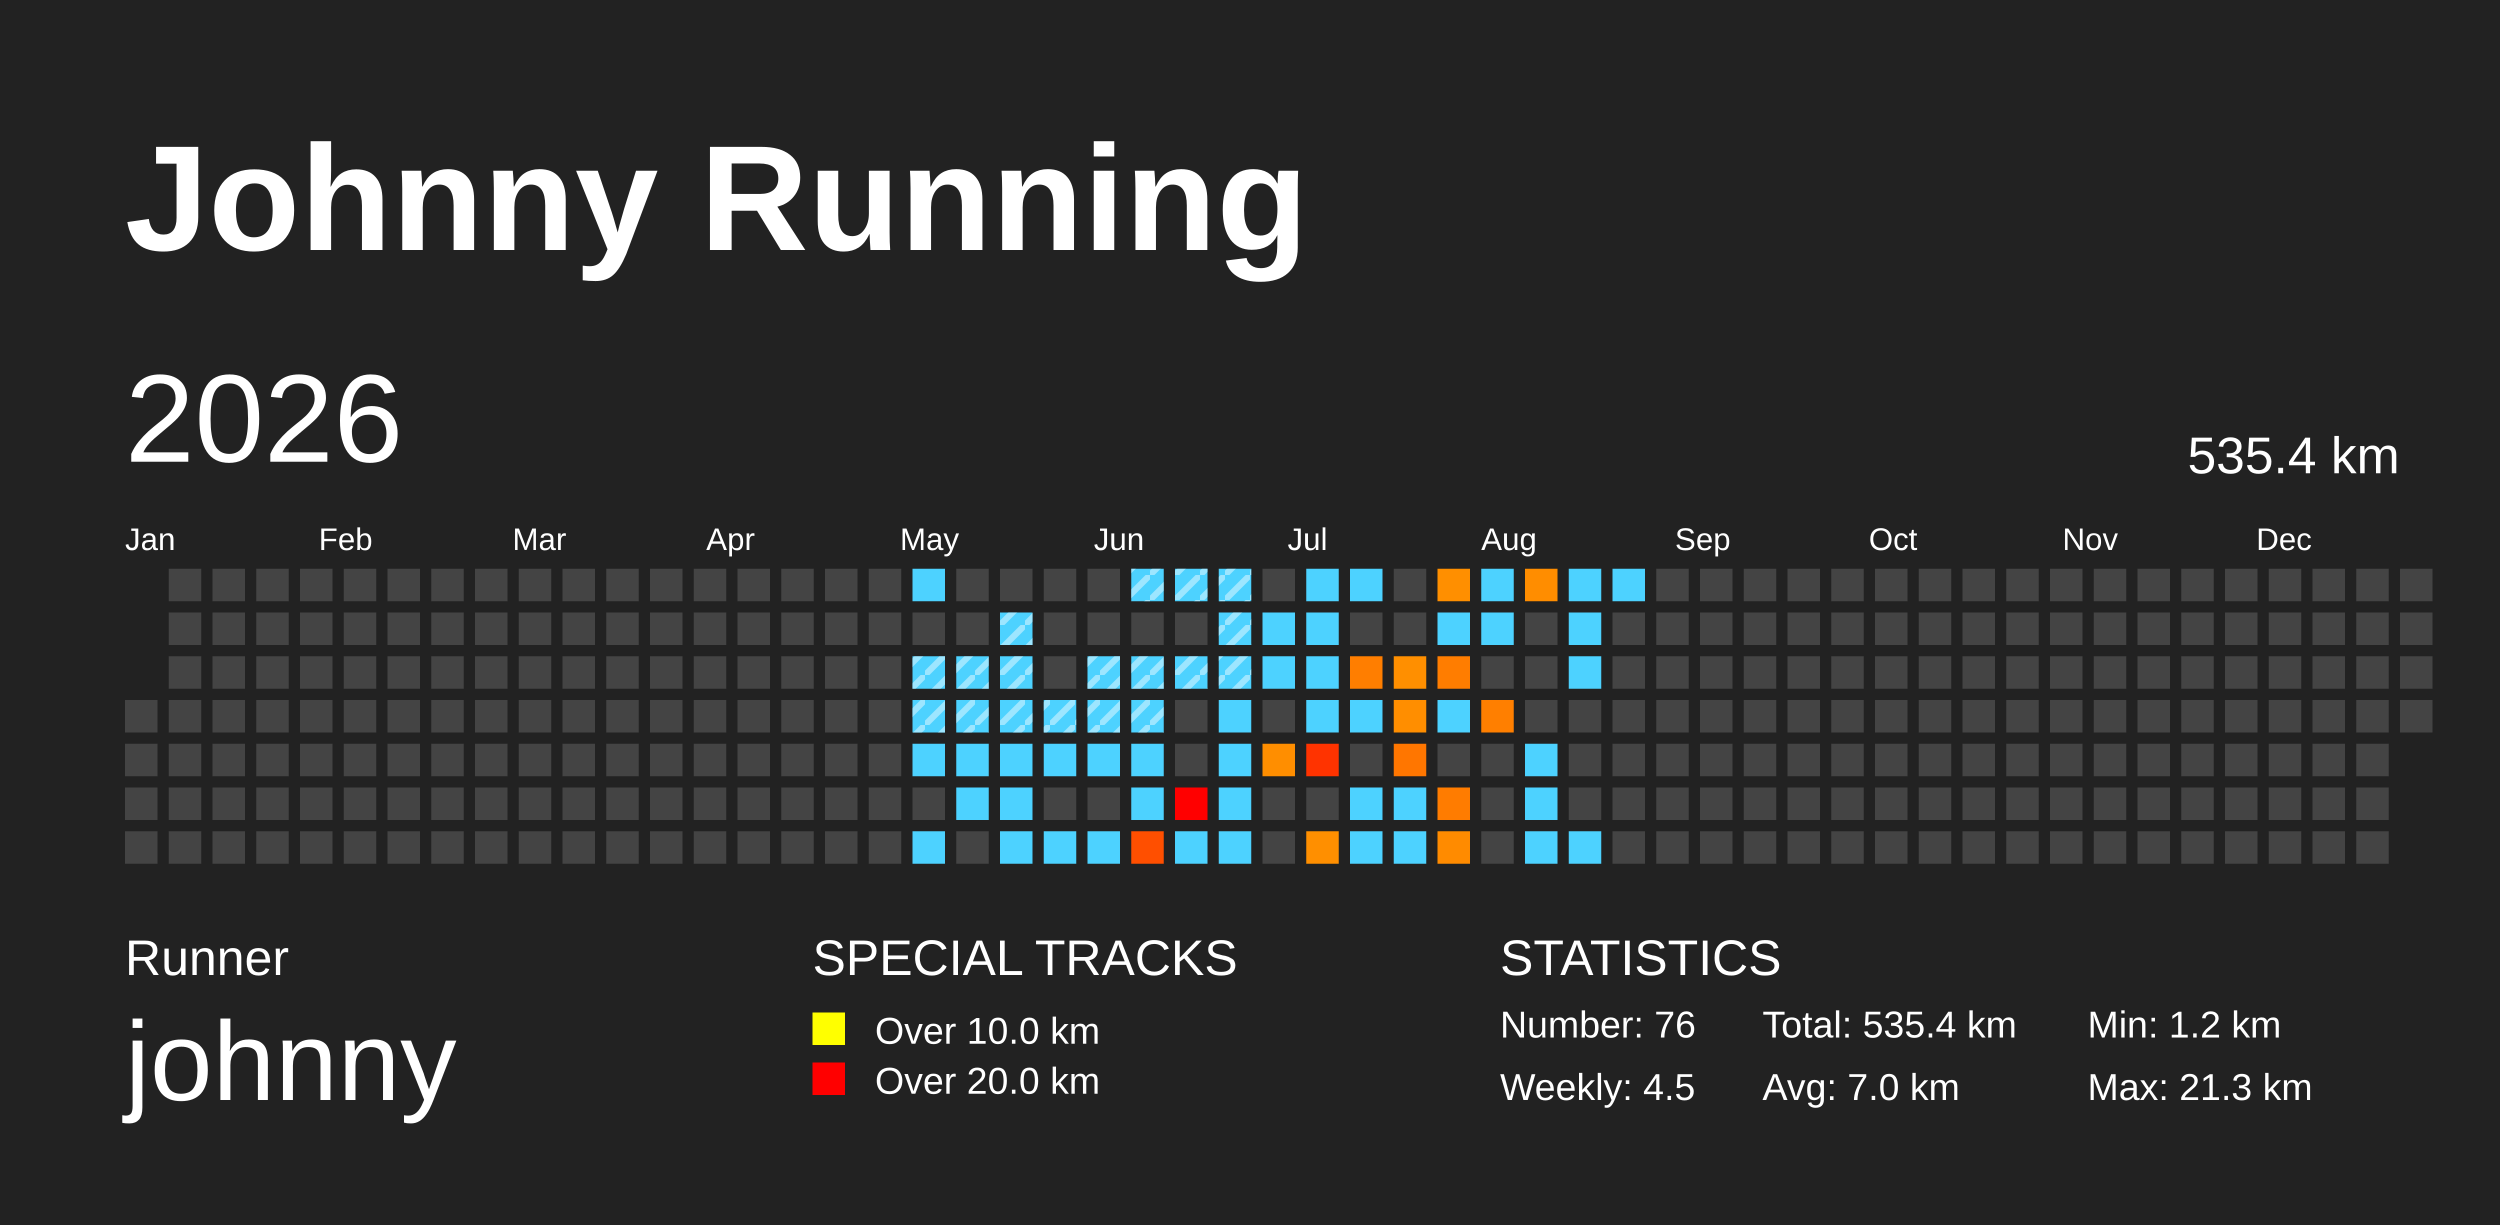
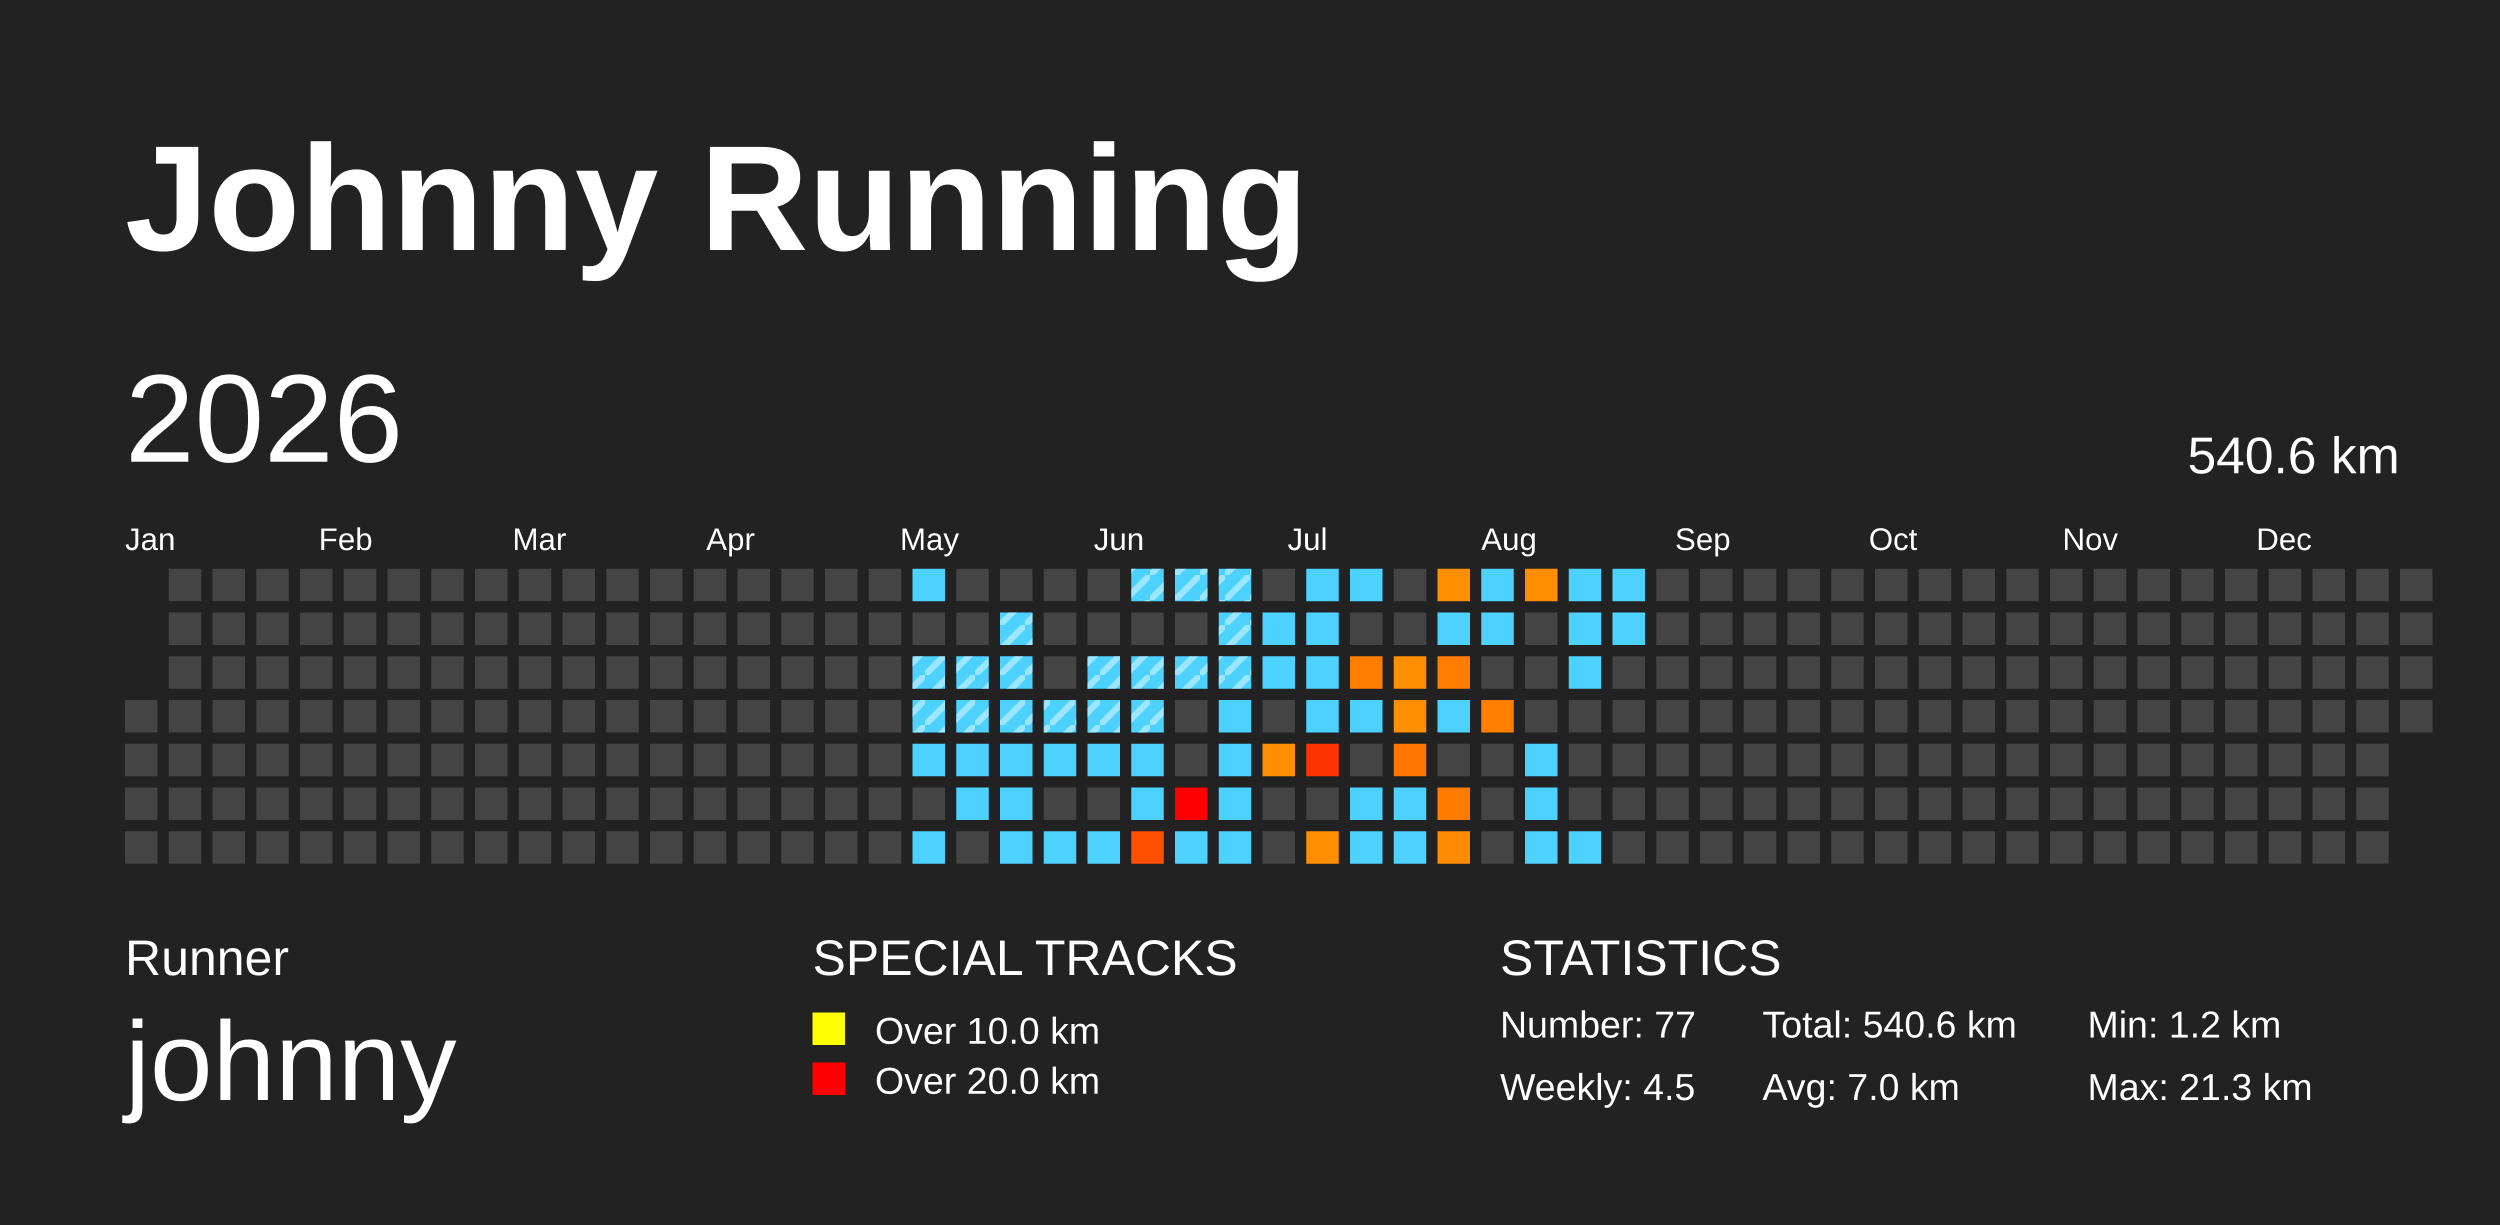
<svg xmlns="http://www.w3.org/2000/svg" baseProfile="full" height="98mm" version="1.1" viewBox="0,0,200,98" width="200mm">
  <defs>
    <pattern height="2" id="indoor-stripe" patternUnits="userSpaceOnUse" width="2">
      <line stroke="white" stroke-opacity="0.45" stroke-width="0.5" x1="0" x2="2" y1="2" y2="0" />
    </pattern>
  </defs>
  <rect fill="#222222" height="98" width="200" x="0" y="0" />
  <text fill="#FFFFFF" style="font-size:12px; font-family:Arial; font-weight:bold;" x="10" y="20">Johnny Running</text>
  <text fill="#FFFFFF" style="font-size:4px; font-family:Arial" x="10" y="78">Runner</text>
  <text fill="#FFFFFF" style="font-size:9px; font-family:Arial" x="10" y="88">johnny</text>
  <text fill="#FFFFFF" style="font-size:4px; font-family:Arial" x="65" y="78">SPECIAL TRACKS</text>
  <rect fill="yellow" height="2.6" width="2.6" x="65" y="81" />
  <text fill="#FFFFFF" style="font-size:3px; font-family:Arial" x="70" y="83.5">Over 10.0 km</text>
  <rect fill="red" height="2.6" width="2.6" x="65" y="85" />
  <text fill="#FFFFFF" style="font-size:3px; font-family:Arial" x="70" y="87.5">Over 20.0 km</text>
  <text fill="#FFFFFF" style="font-size:4px; font-family:Arial" x="120" y="78">STATISTICS</text>
-   <text fill="#FFFFFF" style="font-size:3px; font-family:Arial" x="120" y="83">Number: 76</text>
+   <text fill="#FFFFFF" style="font-size:3px; font-family:Arial" x="120" y="83">Number: 77</text>
  <text fill="#FFFFFF" style="font-size:3px; font-family:Arial" x="120" y="88">Weekly: 4.5</text>
-   <text fill="#FFFFFF" style="font-size:3px; font-family:Arial" x="141" y="83">Total: 535.4 km</text>
+   <text fill="#FFFFFF" style="font-size:3px; font-family:Arial" x="141" y="83">Total: 540.6 km</text>
  <text fill="#FFFFFF" style="font-size:3px; font-family:Arial" x="141" y="88">Avg: 7.0 km</text>
  <text fill="#FFFFFF" style="font-size:3px; font-family:Arial" x="167" y="83">Min: 1.2 km</text>
  <text fill="#FFFFFF" style="font-size:3px; font-family:Arial" x="167" y="88">Max: 21.3 km</text>
  <text dominant-baseline="hanging" fill="#FFFFFF" style="font-size:10.0px; font-family:Arial;" x="10" y="30">2026</text>
-   <text dominant-baseline="hanging" fill="#FFFFFF" style="font-size:4.125px; font-family:Arial;" x="175" y="35">535.4 km</text>
+   <text dominant-baseline="hanging" fill="#FFFFFF" style="font-size:4.125px; font-family:Arial;" x="175" y="35">540.6 km</text>
  <text fill="#FFFFFF" style="font-size:2.5px; font-family:Arial" x="10.0" y="44">Jan</text>
  <text fill="#FFFFFF" style="font-size:2.5px; font-family:Arial" x="25.5" y="44">Feb</text>
  <text fill="#FFFFFF" style="font-size:2.5px; font-family:Arial" x="41.0" y="44">Mar</text>
  <text fill="#FFFFFF" style="font-size:2.5px; font-family:Arial" x="56.5" y="44">Apr</text>
  <text fill="#FFFFFF" style="font-size:2.5px; font-family:Arial" x="72.0" y="44">May</text>
  <text fill="#FFFFFF" style="font-size:2.5px; font-family:Arial" x="87.5" y="44">Jun</text>
  <text fill="#FFFFFF" style="font-size:2.5px; font-family:Arial" x="103.0" y="44">Jul</text>
  <text fill="#FFFFFF" style="font-size:2.5px; font-family:Arial" x="118.5" y="44">Aug</text>
  <text fill="#FFFFFF" style="font-size:2.5px; font-family:Arial" x="134.0" y="44">Sep</text>
  <text fill="#FFFFFF" style="font-size:2.5px; font-family:Arial" x="149.5" y="44">Oct</text>
  <text fill="#FFFFFF" style="font-size:2.5px; font-family:Arial" x="165.0" y="44">Nov</text>
  <text fill="#FFFFFF" style="font-size:2.5px; font-family:Arial" x="180.5" y="44">Dec</text>
  <rect fill="#444444" height="2.6" width="2.6" x="10.0" y="56.0" />
  <rect fill="#444444" height="2.6" width="2.6" x="10.0" y="59.5" />
  <rect fill="#444444" height="2.6" width="2.6" x="10.0" y="63.0" />
  <rect fill="#444444" height="2.6" width="2.6" x="10.0" y="66.5" />
  <rect fill="#444444" height="2.6" width="2.6" x="13.5" y="45.5" />
  <rect fill="#444444" height="2.6" width="2.6" x="13.5" y="49.0" />
  <rect fill="#444444" height="2.6" width="2.6" x="13.5" y="52.5" />
  <rect fill="#444444" height="2.6" width="2.6" x="13.5" y="56.0" />
  <rect fill="#444444" height="2.6" width="2.6" x="13.5" y="59.5" />
  <rect fill="#444444" height="2.6" width="2.6" x="13.5" y="63.0" />
  <rect fill="#444444" height="2.6" width="2.6" x="13.5" y="66.5" />
  <rect fill="#444444" height="2.6" width="2.6" x="17.0" y="45.5" />
  <rect fill="#444444" height="2.6" width="2.6" x="17.0" y="49.0" />
  <rect fill="#444444" height="2.6" width="2.6" x="17.0" y="52.5" />
  <rect fill="#444444" height="2.6" width="2.6" x="17.0" y="56.0" />
  <rect fill="#444444" height="2.6" width="2.6" x="17.0" y="59.5" />
  <rect fill="#444444" height="2.6" width="2.6" x="17.0" y="63.0" />
  <rect fill="#444444" height="2.6" width="2.6" x="17.0" y="66.5" />
  <rect fill="#444444" height="2.6" width="2.6" x="20.5" y="45.5" />
  <rect fill="#444444" height="2.6" width="2.6" x="20.5" y="49.0" />
  <rect fill="#444444" height="2.6" width="2.6" x="20.5" y="52.5" />
  <rect fill="#444444" height="2.6" width="2.6" x="20.5" y="56.0" />
  <rect fill="#444444" height="2.6" width="2.6" x="20.5" y="59.5" />
  <rect fill="#444444" height="2.6" width="2.6" x="20.5" y="63.0" />
  <rect fill="#444444" height="2.6" width="2.6" x="20.5" y="66.5" />
  <rect fill="#444444" height="2.6" width="2.6" x="24.0" y="45.5" />
  <rect fill="#444444" height="2.6" width="2.6" x="24.0" y="49.0" />
  <rect fill="#444444" height="2.6" width="2.6" x="24.0" y="52.5" />
  <rect fill="#444444" height="2.6" width="2.6" x="24.0" y="56.0" />
  <rect fill="#444444" height="2.6" width="2.6" x="24.0" y="59.5" />
  <rect fill="#444444" height="2.6" width="2.6" x="24.0" y="63.0" />
  <rect fill="#444444" height="2.6" width="2.6" x="24.0" y="66.5" />
  <rect fill="#444444" height="2.6" width="2.6" x="27.5" y="45.5" />
  <rect fill="#444444" height="2.6" width="2.6" x="27.5" y="49.0" />
  <rect fill="#444444" height="2.6" width="2.6" x="27.5" y="52.5" />
  <rect fill="#444444" height="2.6" width="2.6" x="27.5" y="56.0" />
  <rect fill="#444444" height="2.6" width="2.6" x="27.5" y="59.5" />
  <rect fill="#444444" height="2.6" width="2.6" x="27.5" y="63.0" />
  <rect fill="#444444" height="2.6" width="2.6" x="27.5" y="66.5" />
  <rect fill="#444444" height="2.6" width="2.6" x="31.0" y="45.5" />
  <rect fill="#444444" height="2.6" width="2.6" x="31.0" y="49.0" />
  <rect fill="#444444" height="2.6" width="2.6" x="31.0" y="52.5" />
  <rect fill="#444444" height="2.6" width="2.6" x="31.0" y="56.0" />
  <rect fill="#444444" height="2.6" width="2.6" x="31.0" y="59.5" />
  <rect fill="#444444" height="2.6" width="2.6" x="31.0" y="63.0" />
  <rect fill="#444444" height="2.6" width="2.6" x="31.0" y="66.5" />
  <rect fill="#444444" height="2.6" width="2.6" x="34.5" y="45.5" />
  <rect fill="#444444" height="2.6" width="2.6" x="34.5" y="49.0" />
  <rect fill="#444444" height="2.6" width="2.6" x="34.5" y="52.5" />
  <rect fill="#444444" height="2.6" width="2.6" x="34.5" y="56.0" />
  <rect fill="#444444" height="2.6" width="2.6" x="34.5" y="59.5" />
  <rect fill="#444444" height="2.6" width="2.6" x="34.5" y="63.0" />
  <rect fill="#444444" height="2.6" width="2.6" x="34.5" y="66.5" />
  <rect fill="#444444" height="2.6" width="2.6" x="38.0" y="45.5" />
  <rect fill="#444444" height="2.6" width="2.6" x="38.0" y="49.0" />
  <rect fill="#444444" height="2.6" width="2.6" x="38.0" y="52.5" />
  <rect fill="#444444" height="2.6" width="2.6" x="38.0" y="56.0" />
  <rect fill="#444444" height="2.6" width="2.6" x="38.0" y="59.5" />
  <rect fill="#444444" height="2.6" width="2.6" x="38.0" y="63.0" />
  <rect fill="#444444" height="2.6" width="2.6" x="38.0" y="66.5" />
  <rect fill="#444444" height="2.6" width="2.6" x="41.5" y="45.5" />
  <rect fill="#444444" height="2.6" width="2.6" x="41.5" y="49.0" />
  <rect fill="#444444" height="2.6" width="2.6" x="41.5" y="52.5" />
  <rect fill="#444444" height="2.6" width="2.6" x="41.5" y="56.0" />
  <rect fill="#444444" height="2.6" width="2.6" x="41.5" y="59.5" />
  <rect fill="#444444" height="2.6" width="2.6" x="41.5" y="63.0" />
  <rect fill="#444444" height="2.6" width="2.6" x="41.5" y="66.5" />
  <rect fill="#444444" height="2.6" width="2.6" x="45.0" y="45.5" />
  <rect fill="#444444" height="2.6" width="2.6" x="45.0" y="49.0" />
  <rect fill="#444444" height="2.6" width="2.6" x="45.0" y="52.5" />
  <rect fill="#444444" height="2.6" width="2.6" x="45.0" y="56.0" />
  <rect fill="#444444" height="2.6" width="2.6" x="45.0" y="59.5" />
  <rect fill="#444444" height="2.6" width="2.6" x="45.0" y="63.0" />
  <rect fill="#444444" height="2.6" width="2.6" x="45.0" y="66.5" />
  <rect fill="#444444" height="2.6" width="2.6" x="48.5" y="45.5" />
  <rect fill="#444444" height="2.6" width="2.6" x="48.5" y="49.0" />
  <rect fill="#444444" height="2.6" width="2.6" x="48.5" y="52.5" />
  <rect fill="#444444" height="2.6" width="2.6" x="48.5" y="56.0" />
  <rect fill="#444444" height="2.6" width="2.6" x="48.5" y="59.5" />
  <rect fill="#444444" height="2.6" width="2.6" x="48.5" y="63.0" />
  <rect fill="#444444" height="2.6" width="2.6" x="48.5" y="66.5" />
  <rect fill="#444444" height="2.6" width="2.6" x="52.0" y="45.5" />
  <rect fill="#444444" height="2.6" width="2.6" x="52.0" y="49.0" />
  <rect fill="#444444" height="2.6" width="2.6" x="52.0" y="52.5" />
  <rect fill="#444444" height="2.6" width="2.6" x="52.0" y="56.0" />
  <rect fill="#444444" height="2.6" width="2.6" x="52.0" y="59.5" />
  <rect fill="#444444" height="2.6" width="2.6" x="52.0" y="63.0" />
  <rect fill="#444444" height="2.6" width="2.6" x="52.0" y="66.5" />
  <rect fill="#444444" height="2.6" width="2.6" x="55.5" y="45.5" />
  <rect fill="#444444" height="2.6" width="2.6" x="55.5" y="49.0" />
  <rect fill="#444444" height="2.6" width="2.6" x="55.5" y="52.5" />
  <rect fill="#444444" height="2.6" width="2.6" x="55.5" y="56.0" />
  <rect fill="#444444" height="2.6" width="2.6" x="55.5" y="59.5" />
  <rect fill="#444444" height="2.6" width="2.6" x="55.5" y="63.0" />
  <rect fill="#444444" height="2.6" width="2.6" x="55.5" y="66.5" />
  <rect fill="#444444" height="2.6" width="2.6" x="59.0" y="45.5" />
  <rect fill="#444444" height="2.6" width="2.6" x="59.0" y="49.0" />
  <rect fill="#444444" height="2.6" width="2.6" x="59.0" y="52.5" />
  <rect fill="#444444" height="2.6" width="2.6" x="59.0" y="56.0" />
  <rect fill="#444444" height="2.6" width="2.6" x="59.0" y="59.5" />
  <rect fill="#444444" height="2.6" width="2.6" x="59.0" y="63.0" />
  <rect fill="#444444" height="2.6" width="2.6" x="59.0" y="66.5" />
  <rect fill="#444444" height="2.6" width="2.6" x="62.5" y="45.5" />
  <rect fill="#444444" height="2.6" width="2.6" x="62.5" y="49.0" />
  <rect fill="#444444" height="2.6" width="2.6" x="62.5" y="52.5" />
  <rect fill="#444444" height="2.6" width="2.6" x="62.5" y="56.0" />
  <rect fill="#444444" height="2.6" width="2.6" x="62.5" y="59.5" />
  <rect fill="#444444" height="2.6" width="2.6" x="62.5" y="63.0" />
  <rect fill="#444444" height="2.6" width="2.6" x="62.5" y="66.5" />
  <rect fill="#444444" height="2.6" width="2.6" x="66.0" y="45.5" />
  <rect fill="#444444" height="2.6" width="2.6" x="66.0" y="49.0" />
  <rect fill="#444444" height="2.6" width="2.6" x="66.0" y="52.5" />
  <rect fill="#444444" height="2.6" width="2.6" x="66.0" y="56.0" />
  <rect fill="#444444" height="2.6" width="2.6" x="66.0" y="59.5" />
  <rect fill="#444444" height="2.6" width="2.6" x="66.0" y="63.0" />
  <rect fill="#444444" height="2.6" width="2.6" x="66.0" y="66.5" />
  <rect fill="#444444" height="2.6" width="2.6" x="69.5" y="45.5" />
  <rect fill="#444444" height="2.6" width="2.6" x="69.5" y="49.0" />
  <rect fill="#444444" height="2.6" width="2.6" x="69.5" y="52.5" />
  <rect fill="#444444" height="2.6" width="2.6" x="69.5" y="56.0" />
  <rect fill="#444444" height="2.6" width="2.6" x="69.5" y="59.5" />
  <rect fill="#444444" height="2.6" width="2.6" x="69.5" y="63.0" />
  <rect fill="#444444" height="2.6" width="2.6" x="69.5" y="66.5" />
  <rect fill="#4dd2ff" height="2.6" width="2.6" x="73.0" y="45.5" />
  <rect fill="#444444" height="2.6" width="2.6" x="73.0" y="49.0" />
  <rect fill="#4dd2ff" height="2.6" width="2.6" x="73.0" y="52.5" />
  <rect fill="url(#indoor-stripe)" height="2.6" style="pointer-events: none;" width="2.6" x="73.0" y="52.5" />
  <rect fill="#4dd2ff" height="2.6" width="2.6" x="73.0" y="56.0" />
  <rect fill="url(#indoor-stripe)" height="2.6" style="pointer-events: none;" width="2.6" x="73.0" y="56.0" />
  <rect fill="#4dd2ff" height="2.6" width="2.6" x="73.0" y="59.5" />
  <rect fill="#444444" height="2.6" width="2.6" x="73.0" y="63.0" />
  <rect fill="#4dd2ff" height="2.6" width="2.6" x="73.0" y="66.5" />
  <rect fill="#444444" height="2.6" width="2.6" x="76.5" y="45.5" />
  <rect fill="#444444" height="2.6" width="2.6" x="76.5" y="49.0" />
  <rect fill="#4dd2ff" height="2.6" width="2.6" x="76.5" y="52.5" />
  <rect fill="url(#indoor-stripe)" height="2.6" style="pointer-events: none;" width="2.6" x="76.5" y="52.5" />
  <rect fill="#4dd2ff" height="2.6" width="2.6" x="76.5" y="56.0" />
  <rect fill="url(#indoor-stripe)" height="2.6" style="pointer-events: none;" width="2.6" x="76.5" y="56.0" />
  <rect fill="#4dd2ff" height="2.6" width="2.6" x="76.5" y="59.5" />
  <rect fill="#4dd2ff" height="2.6" width="2.6" x="76.5" y="63.0" />
  <rect fill="#444444" height="2.6" width="2.6" x="76.5" y="66.5" />
  <rect fill="#444444" height="2.6" width="2.6" x="80.0" y="45.5" />
  <rect fill="#4dd2ff" height="2.6" width="2.6" x="80.0" y="49.0" />
  <rect fill="url(#indoor-stripe)" height="2.6" style="pointer-events: none;" width="2.6" x="80.0" y="49.0" />
  <rect fill="#4dd2ff" height="2.6" width="2.6" x="80.0" y="52.5" />
  <rect fill="url(#indoor-stripe)" height="2.6" style="pointer-events: none;" width="2.6" x="80.0" y="52.5" />
  <rect fill="#4dd2ff" height="2.6" width="2.6" x="80.0" y="56.0" />
  <rect fill="url(#indoor-stripe)" height="2.6" style="pointer-events: none;" width="2.6" x="80.0" y="56.0" />
  <rect fill="#4dd2ff" height="2.6" width="2.6" x="80.0" y="59.5" />
  <rect fill="#4dd2ff" height="2.6" width="2.6" x="80.0" y="63.0" />
  <rect fill="#4dd2ff" height="2.6" width="2.6" x="80.0" y="66.5" />
  <rect fill="#444444" height="2.6" width="2.6" x="83.5" y="45.5" />
  <rect fill="#444444" height="2.6" width="2.6" x="83.5" y="49.0" />
  <rect fill="#444444" height="2.6" width="2.6" x="83.5" y="52.5" />
  <rect fill="#4dd2ff" height="2.6" width="2.6" x="83.5" y="56.0" />
  <rect fill="url(#indoor-stripe)" height="2.6" style="pointer-events: none;" width="2.6" x="83.5" y="56.0" />
  <rect fill="#4dd2ff" height="2.6" width="2.6" x="83.5" y="59.5" />
  <rect fill="#444444" height="2.6" width="2.6" x="83.5" y="63.0" />
  <rect fill="#4dd2ff" height="2.6" width="2.6" x="83.5" y="66.5" />
  <rect fill="#444444" height="2.6" width="2.6" x="87.0" y="45.5" />
  <rect fill="#444444" height="2.6" width="2.6" x="87.0" y="49.0" />
  <rect fill="#4dd2ff" height="2.6" width="2.6" x="87.0" y="52.5" />
  <rect fill="url(#indoor-stripe)" height="2.6" style="pointer-events: none;" width="2.6" x="87.0" y="52.5" />
  <rect fill="#4dd2ff" height="2.6" width="2.6" x="87.0" y="56.0" />
  <rect fill="url(#indoor-stripe)" height="2.6" style="pointer-events: none;" width="2.6" x="87.0" y="56.0" />
  <rect fill="#4dd2ff" height="2.6" width="2.6" x="87.0" y="59.5" />
  <rect fill="#444444" height="2.6" width="2.6" x="87.0" y="63.0" />
  <rect fill="#4dd2ff" height="2.6" width="2.6" x="87.0" y="66.5" />
  <rect fill="#4dd2ff" height="2.6" width="2.6" x="90.5" y="45.5" />
  <rect fill="url(#indoor-stripe)" height="2.6" style="pointer-events: none;" width="2.6" x="90.5" y="45.5" />
  <rect fill="#444444" height="2.6" width="2.6" x="90.5" y="49.0" />
  <rect fill="#4dd2ff" height="2.6" width="2.6" x="90.5" y="52.5" />
  <rect fill="url(#indoor-stripe)" height="2.6" style="pointer-events: none;" width="2.6" x="90.5" y="52.5" />
  <rect fill="#4dd2ff" height="2.6" width="2.6" x="90.5" y="56.0" />
  <rect fill="url(#indoor-stripe)" height="2.6" style="pointer-events: none;" width="2.6" x="90.5" y="56.0" />
  <rect fill="#4dd2ff" height="2.6" width="2.6" x="90.5" y="59.5" />
  <rect fill="#4dd2ff" height="2.6" width="2.6" x="90.5" y="63.0" />
  <rect fill="#ff4f00" height="2.6" width="2.6" x="90.5" y="66.5" />
  <rect fill="#4dd2ff" height="2.6" width="2.6" x="94.0" y="45.5" />
  <rect fill="url(#indoor-stripe)" height="2.6" style="pointer-events: none;" width="2.6" x="94.0" y="45.5" />
  <rect fill="#444444" height="2.6" width="2.6" x="94.0" y="49.0" />
  <rect fill="#4dd2ff" height="2.6" width="2.6" x="94.0" y="52.5" />
  <rect fill="url(#indoor-stripe)" height="2.6" style="pointer-events: none;" width="2.6" x="94.0" y="52.5" />
  <rect fill="#444444" height="2.6" width="2.6" x="94.0" y="56.0" />
  <rect fill="#444444" height="2.6" width="2.6" x="94.0" y="59.5" />
  <rect fill="red" height="2.6" width="2.6" x="94.0" y="63.0" />
  <rect fill="#4dd2ff" height="2.6" width="2.6" x="94.0" y="66.5" />
  <rect fill="#4dd2ff" height="2.6" width="2.6" x="97.5" y="45.5" />
  <rect fill="url(#indoor-stripe)" height="2.6" style="pointer-events: none;" width="2.6" x="97.5" y="45.5" />
  <rect fill="#4dd2ff" height="2.6" width="2.6" x="97.5" y="49.0" />
  <rect fill="url(#indoor-stripe)" height="2.6" style="pointer-events: none;" width="2.6" x="97.5" y="49.0" />
  <rect fill="#4dd2ff" height="2.6" width="2.6" x="97.5" y="52.5" />
  <rect fill="url(#indoor-stripe)" height="2.6" style="pointer-events: none;" width="2.6" x="97.5" y="52.5" />
  <rect fill="#4dd2ff" height="2.6" width="2.6" x="97.5" y="56.0" />
  <rect fill="#4dd2ff" height="2.6" width="2.6" x="97.5" y="59.5" />
  <rect fill="#4dd2ff" height="2.6" width="2.6" x="97.5" y="63.0" />
  <rect fill="#4dd2ff" height="2.6" width="2.6" x="97.5" y="66.5" />
  <rect fill="#444444" height="2.6" width="2.6" x="101.0" y="45.5" />
  <rect fill="#4dd2ff" height="2.6" width="2.6" x="101.0" y="49.0" />
  <rect fill="#4dd2ff" height="2.6" width="2.6" x="101.0" y="52.5" />
  <rect fill="#444444" height="2.6" width="2.6" x="101.0" y="56.0" />
  <rect fill="#ff8e00" height="2.6" width="2.6" x="101.0" y="59.5" />
  <rect fill="#444444" height="2.6" width="2.6" x="101.0" y="63.0" />
  <rect fill="#444444" height="2.6" width="2.6" x="101.0" y="66.5" />
  <rect fill="#4dd2ff" height="2.6" width="2.6" x="104.5" y="45.5" />
  <rect fill="#4dd2ff" height="2.6" width="2.6" x="104.5" y="49.0" />
  <rect fill="#4dd2ff" height="2.6" width="2.6" x="104.5" y="52.5" />
  <rect fill="#4dd2ff" height="2.6" width="2.6" x="104.5" y="56.0" />
  <rect fill="#ff3300" height="2.6" width="2.6" x="104.5" y="59.5" />
  <rect fill="#444444" height="2.6" width="2.6" x="104.5" y="63.0" />
  <rect fill="#ff8f00" height="2.6" width="2.6" x="104.5" y="66.5" />
  <rect fill="#4dd2ff" height="2.6" width="2.6" x="108.0" y="45.5" />
  <rect fill="#444444" height="2.6" width="2.6" x="108.0" y="49.0" />
  <rect fill="#ff7e00" height="2.6" width="2.6" x="108.0" y="52.5" />
  <rect fill="#4dd2ff" height="2.6" width="2.6" x="108.0" y="56.0" />
  <rect fill="#444444" height="2.6" width="2.6" x="108.0" y="59.5" />
  <rect fill="#4dd2ff" height="2.6" width="2.6" x="108.0" y="63.0" />
  <rect fill="#4dd2ff" height="2.6" width="2.6" x="108.0" y="66.5" />
  <rect fill="#444444" height="2.6" width="2.6" x="111.5" y="45.5" />
  <rect fill="#444444" height="2.6" width="2.6" x="111.5" y="49.0" />
  <rect fill="#ff8f00" height="2.6" width="2.6" x="111.5" y="52.5" />
  <rect fill="#ff8e00" height="2.6" width="2.6" x="111.5" y="56.0" />
  <rect fill="#ff7600" height="2.6" width="2.6" x="111.5" y="59.5" />
  <rect fill="#4dd2ff" height="2.6" width="2.6" x="111.5" y="63.0" />
  <rect fill="#4dd2ff" height="2.6" width="2.6" x="111.5" y="66.5" />
  <rect fill="#ff8f00" height="2.6" width="2.6" x="115.0" y="45.5" />
  <rect fill="#4dd2ff" height="2.6" width="2.6" x="115.0" y="49.0" />
  <rect fill="#ff7d00" height="2.6" width="2.6" x="115.0" y="52.5" />
  <rect fill="#4dd2ff" height="2.6" width="2.6" x="115.0" y="56.0" />
  <rect fill="#444444" height="2.6" width="2.6" x="115.0" y="59.5" />
  <rect fill="#ff7c00" height="2.6" width="2.6" x="115.0" y="63.0" />
  <rect fill="#ff8b00" height="2.6" width="2.6" x="115.0" y="66.5" />
  <rect fill="#4dd2ff" height="2.6" width="2.6" x="118.5" y="45.5" />
  <rect fill="#4dd2ff" height="2.6" width="2.6" x="118.5" y="49.0" />
  <rect fill="#444444" height="2.6" width="2.6" x="118.5" y="52.5" />
  <rect fill="#ff7f00" height="2.6" width="2.6" x="118.5" y="56.0" />
  <rect fill="#444444" height="2.6" width="2.6" x="118.5" y="59.5" />
  <rect fill="#444444" height="2.6" width="2.6" x="118.5" y="63.0" />
  <rect fill="#444444" height="2.6" width="2.6" x="118.5" y="66.5" />
  <rect fill="#ff8d00" height="2.6" width="2.6" x="122.0" y="45.5" />
  <rect fill="#444444" height="2.6" width="2.6" x="122.0" y="49.0" />
  <rect fill="#444444" height="2.6" width="2.6" x="122.0" y="52.5" />
  <rect fill="#444444" height="2.6" width="2.6" x="122.0" y="56.0" />
  <rect fill="#4dd2ff" height="2.6" width="2.6" x="122.0" y="59.5" />
  <rect fill="#4dd2ff" height="2.6" width="2.6" x="122.0" y="63.0" />
  <rect fill="#4dd2ff" height="2.6" width="2.6" x="122.0" y="66.5" />
  <rect fill="#4dd2ff" height="2.6" width="2.6" x="125.5" y="45.5" />
  <rect fill="#4dd2ff" height="2.6" width="2.6" x="125.5" y="49.0" />
  <rect fill="#4dd2ff" height="2.6" width="2.6" x="125.5" y="52.5" />
  <rect fill="#444444" height="2.6" width="2.6" x="125.5" y="56.0" />
  <rect fill="#444444" height="2.6" width="2.6" x="125.5" y="59.5" />
  <rect fill="#444444" height="2.6" width="2.6" x="125.5" y="63.0" />
  <rect fill="#4dd2ff" height="2.6" width="2.6" x="125.5" y="66.5" />
  <rect fill="#4dd2ff" height="2.6" width="2.6" x="129.0" y="45.5" />
-   <rect fill="#444444" height="2.6" width="2.6" x="129.0" y="49.0" />
+   <rect fill="#4dd2ff" height="2.6" width="2.6" x="129.0" y="49.0" />
  <rect fill="#444444" height="2.6" width="2.6" x="129.0" y="52.5" />
  <rect fill="#444444" height="2.6" width="2.6" x="129.0" y="56.0" />
  <rect fill="#444444" height="2.6" width="2.6" x="129.0" y="59.5" />
  <rect fill="#444444" height="2.6" width="2.6" x="129.0" y="63.0" />
  <rect fill="#444444" height="2.6" width="2.6" x="129.0" y="66.5" />
  <rect fill="#444444" height="2.6" width="2.6" x="132.5" y="45.5" />
  <rect fill="#444444" height="2.6" width="2.6" x="132.5" y="49.0" />
  <rect fill="#444444" height="2.6" width="2.6" x="132.5" y="52.5" />
  <rect fill="#444444" height="2.6" width="2.6" x="132.5" y="56.0" />
  <rect fill="#444444" height="2.6" width="2.6" x="132.5" y="59.5" />
  <rect fill="#444444" height="2.6" width="2.6" x="132.5" y="63.0" />
  <rect fill="#444444" height="2.6" width="2.6" x="132.5" y="66.5" />
  <rect fill="#444444" height="2.6" width="2.6" x="136.0" y="45.5" />
  <rect fill="#444444" height="2.6" width="2.6" x="136.0" y="49.0" />
  <rect fill="#444444" height="2.6" width="2.6" x="136.0" y="52.5" />
  <rect fill="#444444" height="2.6" width="2.6" x="136.0" y="56.0" />
  <rect fill="#444444" height="2.6" width="2.6" x="136.0" y="59.5" />
  <rect fill="#444444" height="2.6" width="2.6" x="136.0" y="63.0" />
  <rect fill="#444444" height="2.6" width="2.6" x="136.0" y="66.5" />
  <rect fill="#444444" height="2.6" width="2.6" x="139.5" y="45.5" />
  <rect fill="#444444" height="2.6" width="2.6" x="139.5" y="49.0" />
  <rect fill="#444444" height="2.6" width="2.6" x="139.5" y="52.5" />
  <rect fill="#444444" height="2.6" width="2.6" x="139.5" y="56.0" />
  <rect fill="#444444" height="2.6" width="2.6" x="139.5" y="59.5" />
  <rect fill="#444444" height="2.6" width="2.6" x="139.5" y="63.0" />
  <rect fill="#444444" height="2.6" width="2.6" x="139.5" y="66.5" />
  <rect fill="#444444" height="2.6" width="2.6" x="143.0" y="45.5" />
  <rect fill="#444444" height="2.6" width="2.6" x="143.0" y="49.0" />
  <rect fill="#444444" height="2.6" width="2.6" x="143.0" y="52.5" />
  <rect fill="#444444" height="2.6" width="2.6" x="143.0" y="56.0" />
  <rect fill="#444444" height="2.6" width="2.6" x="143.0" y="59.5" />
  <rect fill="#444444" height="2.6" width="2.6" x="143.0" y="63.0" />
  <rect fill="#444444" height="2.6" width="2.6" x="143.0" y="66.5" />
  <rect fill="#444444" height="2.6" width="2.6" x="146.5" y="45.5" />
  <rect fill="#444444" height="2.6" width="2.6" x="146.5" y="49.0" />
  <rect fill="#444444" height="2.6" width="2.6" x="146.5" y="52.5" />
  <rect fill="#444444" height="2.6" width="2.6" x="146.5" y="56.0" />
  <rect fill="#444444" height="2.6" width="2.6" x="146.5" y="59.5" />
  <rect fill="#444444" height="2.6" width="2.6" x="146.5" y="63.0" />
  <rect fill="#444444" height="2.6" width="2.6" x="146.5" y="66.5" />
  <rect fill="#444444" height="2.6" width="2.6" x="150.0" y="45.5" />
  <rect fill="#444444" height="2.6" width="2.6" x="150.0" y="49.0" />
  <rect fill="#444444" height="2.6" width="2.6" x="150.0" y="52.5" />
  <rect fill="#444444" height="2.6" width="2.6" x="150.0" y="56.0" />
  <rect fill="#444444" height="2.6" width="2.6" x="150.0" y="59.5" />
  <rect fill="#444444" height="2.6" width="2.6" x="150.0" y="63.0" />
  <rect fill="#444444" height="2.6" width="2.6" x="150.0" y="66.5" />
  <rect fill="#444444" height="2.6" width="2.6" x="153.5" y="45.5" />
  <rect fill="#444444" height="2.6" width="2.6" x="153.5" y="49.0" />
  <rect fill="#444444" height="2.6" width="2.6" x="153.5" y="52.5" />
  <rect fill="#444444" height="2.6" width="2.6" x="153.5" y="56.0" />
  <rect fill="#444444" height="2.6" width="2.6" x="153.5" y="59.5" />
  <rect fill="#444444" height="2.6" width="2.6" x="153.5" y="63.0" />
  <rect fill="#444444" height="2.6" width="2.6" x="153.5" y="66.5" />
  <rect fill="#444444" height="2.6" width="2.6" x="157.0" y="45.5" />
  <rect fill="#444444" height="2.6" width="2.6" x="157.0" y="49.0" />
  <rect fill="#444444" height="2.6" width="2.6" x="157.0" y="52.5" />
  <rect fill="#444444" height="2.6" width="2.6" x="157.0" y="56.0" />
  <rect fill="#444444" height="2.6" width="2.6" x="157.0" y="59.5" />
  <rect fill="#444444" height="2.6" width="2.6" x="157.0" y="63.0" />
  <rect fill="#444444" height="2.6" width="2.6" x="157.0" y="66.5" />
  <rect fill="#444444" height="2.6" width="2.6" x="160.5" y="45.5" />
  <rect fill="#444444" height="2.6" width="2.6" x="160.5" y="49.0" />
  <rect fill="#444444" height="2.6" width="2.6" x="160.5" y="52.5" />
  <rect fill="#444444" height="2.6" width="2.6" x="160.5" y="56.0" />
  <rect fill="#444444" height="2.6" width="2.6" x="160.5" y="59.5" />
  <rect fill="#444444" height="2.6" width="2.6" x="160.5" y="63.0" />
  <rect fill="#444444" height="2.6" width="2.6" x="160.5" y="66.5" />
  <rect fill="#444444" height="2.6" width="2.6" x="164.0" y="45.5" />
  <rect fill="#444444" height="2.6" width="2.6" x="164.0" y="49.0" />
  <rect fill="#444444" height="2.6" width="2.6" x="164.0" y="52.5" />
  <rect fill="#444444" height="2.6" width="2.6" x="164.0" y="56.0" />
  <rect fill="#444444" height="2.6" width="2.6" x="164.0" y="59.5" />
  <rect fill="#444444" height="2.6" width="2.6" x="164.0" y="63.0" />
  <rect fill="#444444" height="2.6" width="2.6" x="164.0" y="66.5" />
  <rect fill="#444444" height="2.6" width="2.6" x="167.5" y="45.5" />
  <rect fill="#444444" height="2.6" width="2.6" x="167.5" y="49.0" />
  <rect fill="#444444" height="2.6" width="2.6" x="167.5" y="52.5" />
  <rect fill="#444444" height="2.6" width="2.6" x="167.5" y="56.0" />
  <rect fill="#444444" height="2.6" width="2.6" x="167.5" y="59.5" />
  <rect fill="#444444" height="2.6" width="2.6" x="167.5" y="63.0" />
  <rect fill="#444444" height="2.6" width="2.6" x="167.5" y="66.5" />
  <rect fill="#444444" height="2.6" width="2.6" x="171.0" y="45.5" />
  <rect fill="#444444" height="2.6" width="2.6" x="171.0" y="49.0" />
  <rect fill="#444444" height="2.6" width="2.6" x="171.0" y="52.5" />
  <rect fill="#444444" height="2.6" width="2.6" x="171.0" y="56.0" />
  <rect fill="#444444" height="2.6" width="2.6" x="171.0" y="59.5" />
  <rect fill="#444444" height="2.6" width="2.6" x="171.0" y="63.0" />
  <rect fill="#444444" height="2.6" width="2.6" x="171.0" y="66.5" />
  <rect fill="#444444" height="2.6" width="2.6" x="174.5" y="45.5" />
  <rect fill="#444444" height="2.6" width="2.6" x="174.5" y="49.0" />
  <rect fill="#444444" height="2.6" width="2.6" x="174.5" y="52.5" />
  <rect fill="#444444" height="2.6" width="2.6" x="174.5" y="56.0" />
  <rect fill="#444444" height="2.6" width="2.6" x="174.5" y="59.5" />
  <rect fill="#444444" height="2.6" width="2.6" x="174.5" y="63.0" />
  <rect fill="#444444" height="2.6" width="2.6" x="174.5" y="66.5" />
  <rect fill="#444444" height="2.6" width="2.6" x="178.0" y="45.5" />
  <rect fill="#444444" height="2.6" width="2.6" x="178.0" y="49.0" />
  <rect fill="#444444" height="2.6" width="2.6" x="178.0" y="52.5" />
  <rect fill="#444444" height="2.6" width="2.6" x="178.0" y="56.0" />
  <rect fill="#444444" height="2.6" width="2.6" x="178.0" y="59.5" />
  <rect fill="#444444" height="2.6" width="2.6" x="178.0" y="63.0" />
  <rect fill="#444444" height="2.6" width="2.6" x="178.0" y="66.5" />
  <rect fill="#444444" height="2.6" width="2.6" x="181.5" y="45.5" />
  <rect fill="#444444" height="2.6" width="2.6" x="181.5" y="49.0" />
  <rect fill="#444444" height="2.6" width="2.6" x="181.5" y="52.5" />
  <rect fill="#444444" height="2.6" width="2.6" x="181.5" y="56.0" />
  <rect fill="#444444" height="2.6" width="2.6" x="181.5" y="59.5" />
  <rect fill="#444444" height="2.6" width="2.6" x="181.5" y="63.0" />
  <rect fill="#444444" height="2.6" width="2.6" x="181.5" y="66.5" />
  <rect fill="#444444" height="2.6" width="2.6" x="185.0" y="45.5" />
  <rect fill="#444444" height="2.6" width="2.6" x="185.0" y="49.0" />
  <rect fill="#444444" height="2.6" width="2.6" x="185.0" y="52.5" />
  <rect fill="#444444" height="2.6" width="2.6" x="185.0" y="56.0" />
  <rect fill="#444444" height="2.6" width="2.6" x="185.0" y="59.5" />
  <rect fill="#444444" height="2.6" width="2.6" x="185.0" y="63.0" />
  <rect fill="#444444" height="2.6" width="2.6" x="185.0" y="66.5" />
  <rect fill="#444444" height="2.6" width="2.6" x="188.5" y="45.5" />
  <rect fill="#444444" height="2.6" width="2.6" x="188.5" y="49.0" />
  <rect fill="#444444" height="2.6" width="2.6" x="188.5" y="52.5" />
  <rect fill="#444444" height="2.6" width="2.6" x="188.5" y="56.0" />
  <rect fill="#444444" height="2.6" width="2.6" x="188.5" y="59.5" />
  <rect fill="#444444" height="2.6" width="2.6" x="188.5" y="63.0" />
  <rect fill="#444444" height="2.6" width="2.6" x="188.5" y="66.5" />
  <rect fill="#444444" height="2.6" width="2.6" x="192.0" y="45.5" />
  <rect fill="#444444" height="2.6" width="2.6" x="192.0" y="49.0" />
  <rect fill="#444444" height="2.6" width="2.6" x="192.0" y="52.5" />
  <rect fill="#444444" height="2.6" width="2.6" x="192.0" y="56.0" />
</svg>
